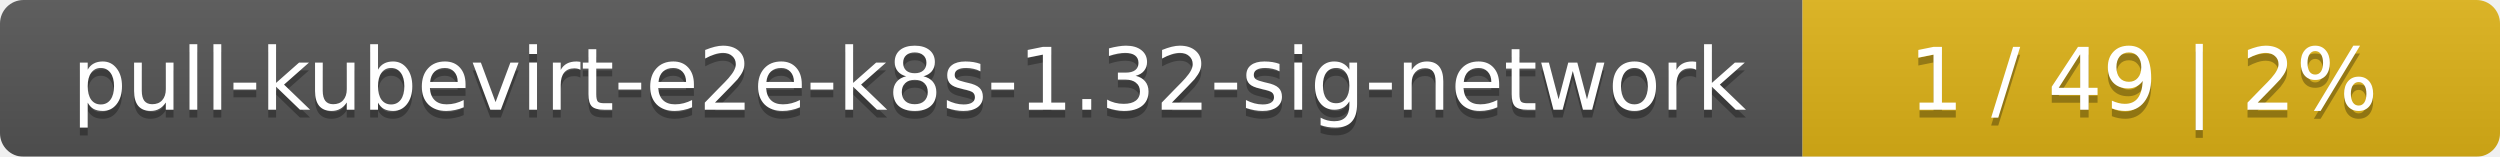
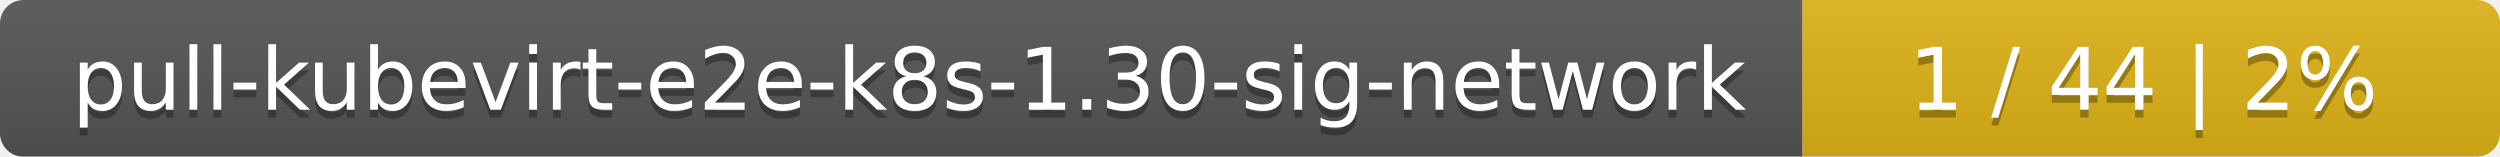
<svg xmlns="http://www.w3.org/2000/svg" width="319" height="20">
  <linearGradient id="smooth" x2="0" y2="100%">
    <stop offset="0" stop-color="#bbb" stop-opacity=".1" />
    <stop offset="1" stop-opacity=".1" />
  </linearGradient>
  <mask id="round">
    <rect width="319" height="20" rx="3" fill="#fff" />
  </mask>
  <g mask="url(#round)">
    <rect width="230" height="20" fill="#555" />
    <rect x="230" width="89" height="20" fill="#dfb317" />
    <rect width="319" height="20" fill="url(#smooth)" />
  </g>
  <g fill="#fff" text-anchor="middle" font-family="DejaVu Sans,Verdana,Geneva,sans-serif" font-size="11">
-     <text x="116" y="15" fill="#010101" fill-opacity=".3">pull-kubevirt-e2e-k8s-1.32-sig-network</text>
-     <text x="116" y="14">pull-kubevirt-e2e-k8s-1.32-sig-network</text>
-     <text x="273.5" y="15" fill="#010101" fill-opacity=".3">1 / 49    |    2%</text>
-     <text x="273.5" y="14">1 / 49    |    2%</text>
+     <text x="116" y="15" fill="#010101" fill-opacity=".3">pull-kubevirt-e2e-k8s-1.30-sig-network</text>
+     <text x="116" y="14">pull-kubevirt-e2e-k8s-1.30-sig-network</text>
+     <text x="273.5" y="15" fill="#010101" fill-opacity=".3">1 / 44    |    2%</text>
+     <text x="273.5" y="14">1 / 44    |    2%</text>
  </g>
</svg>
